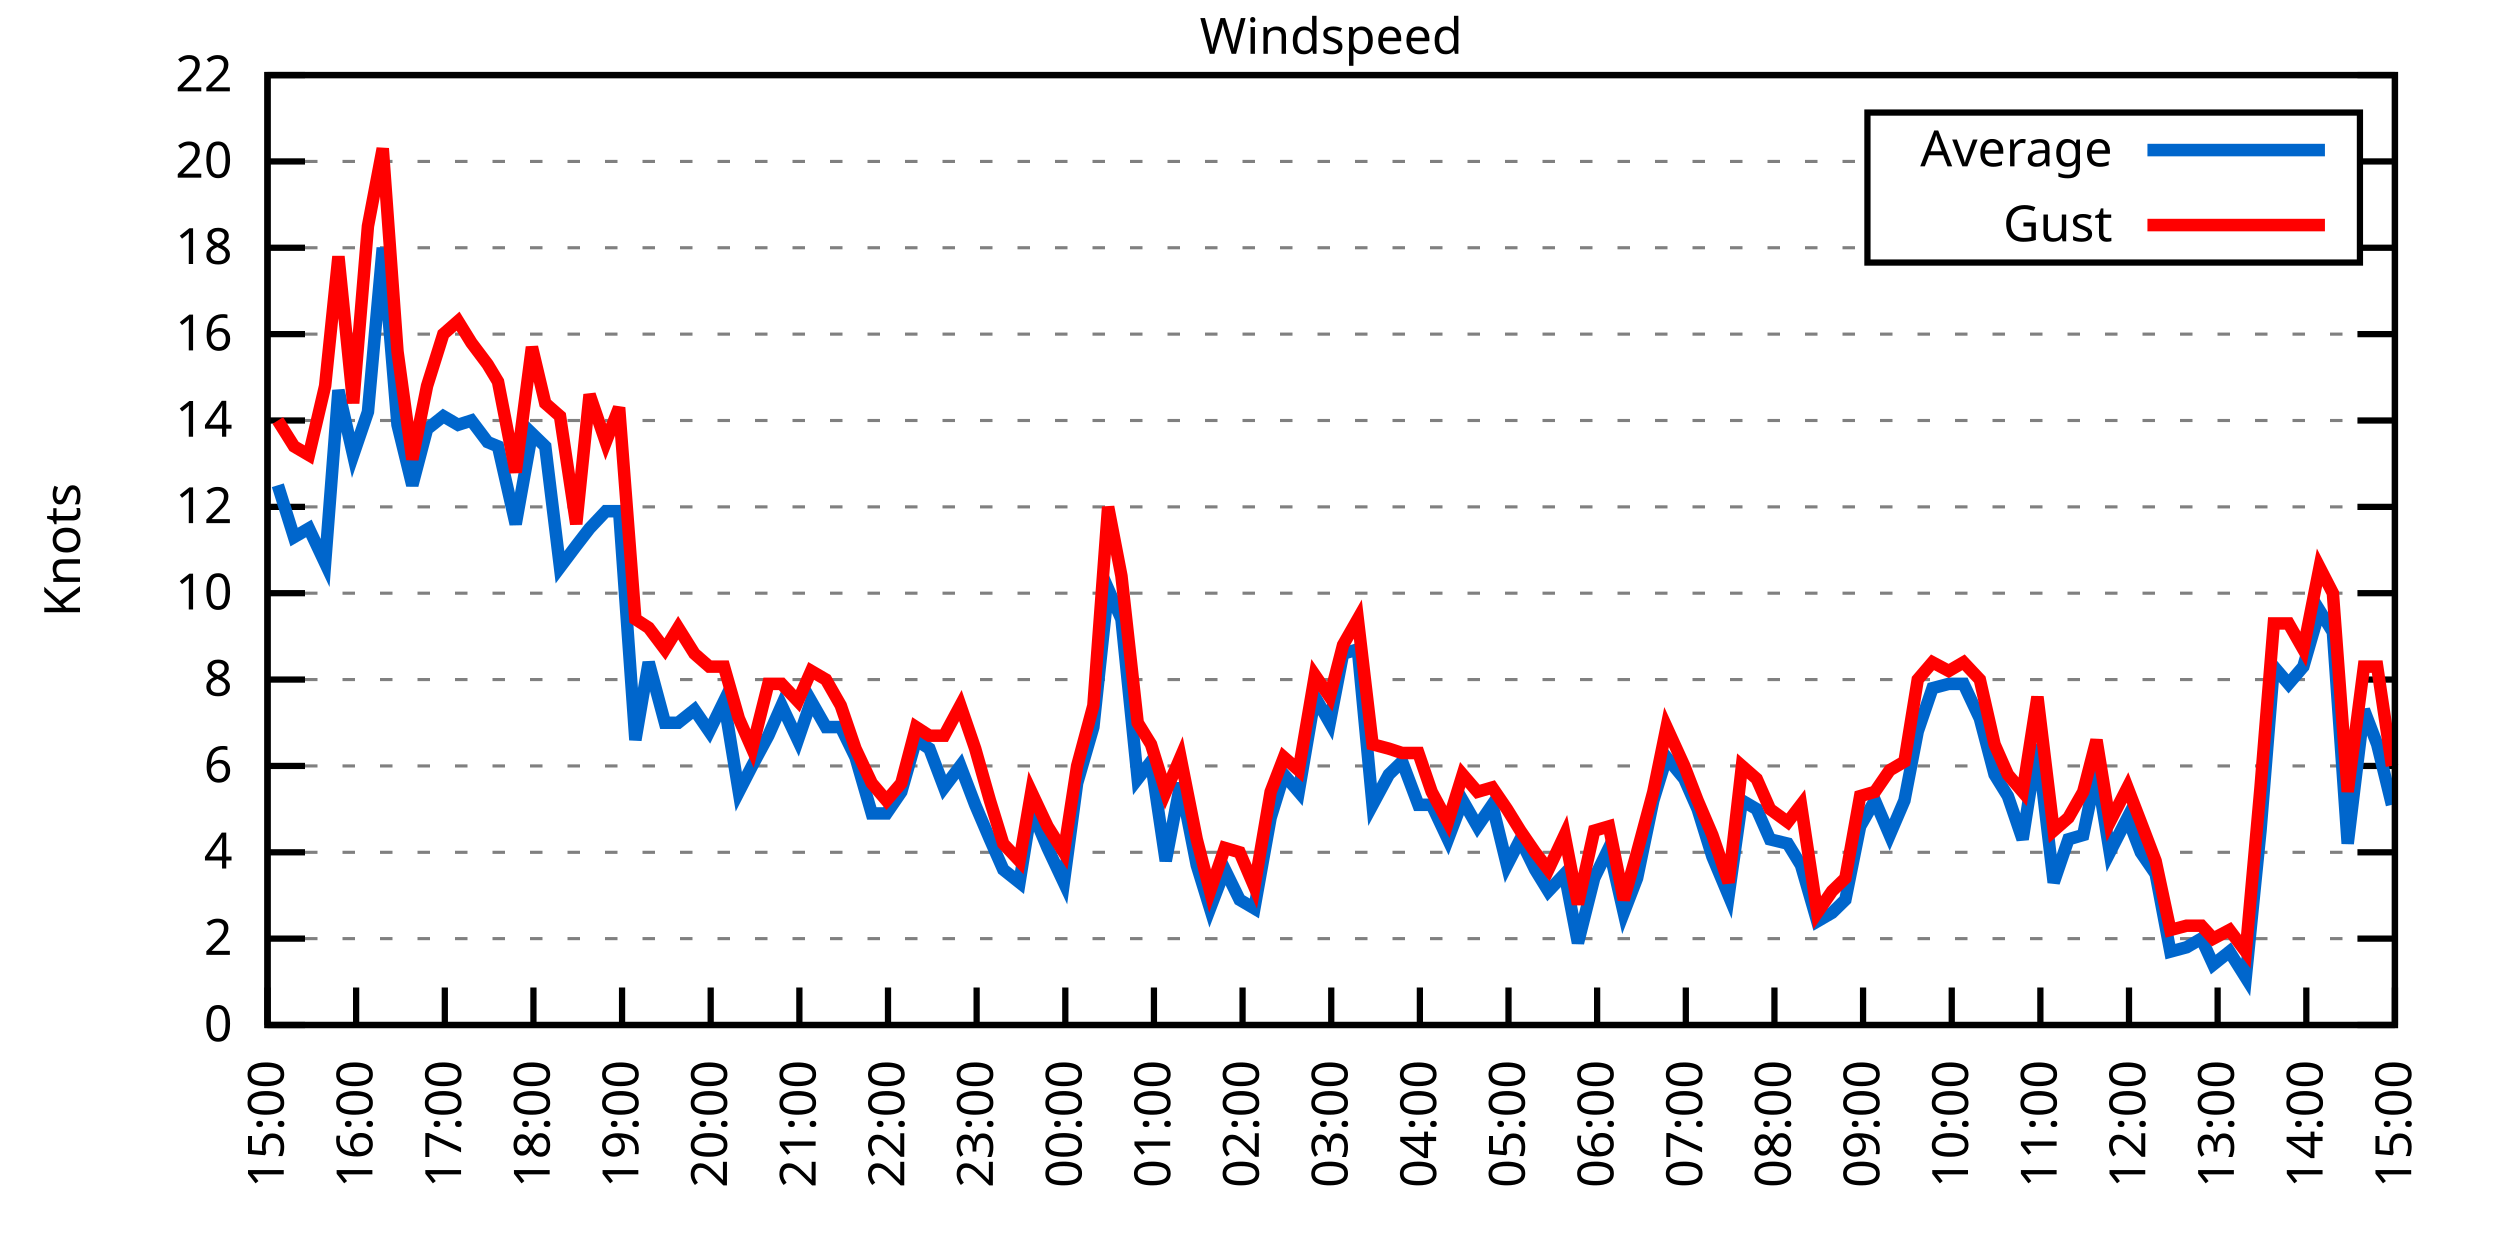
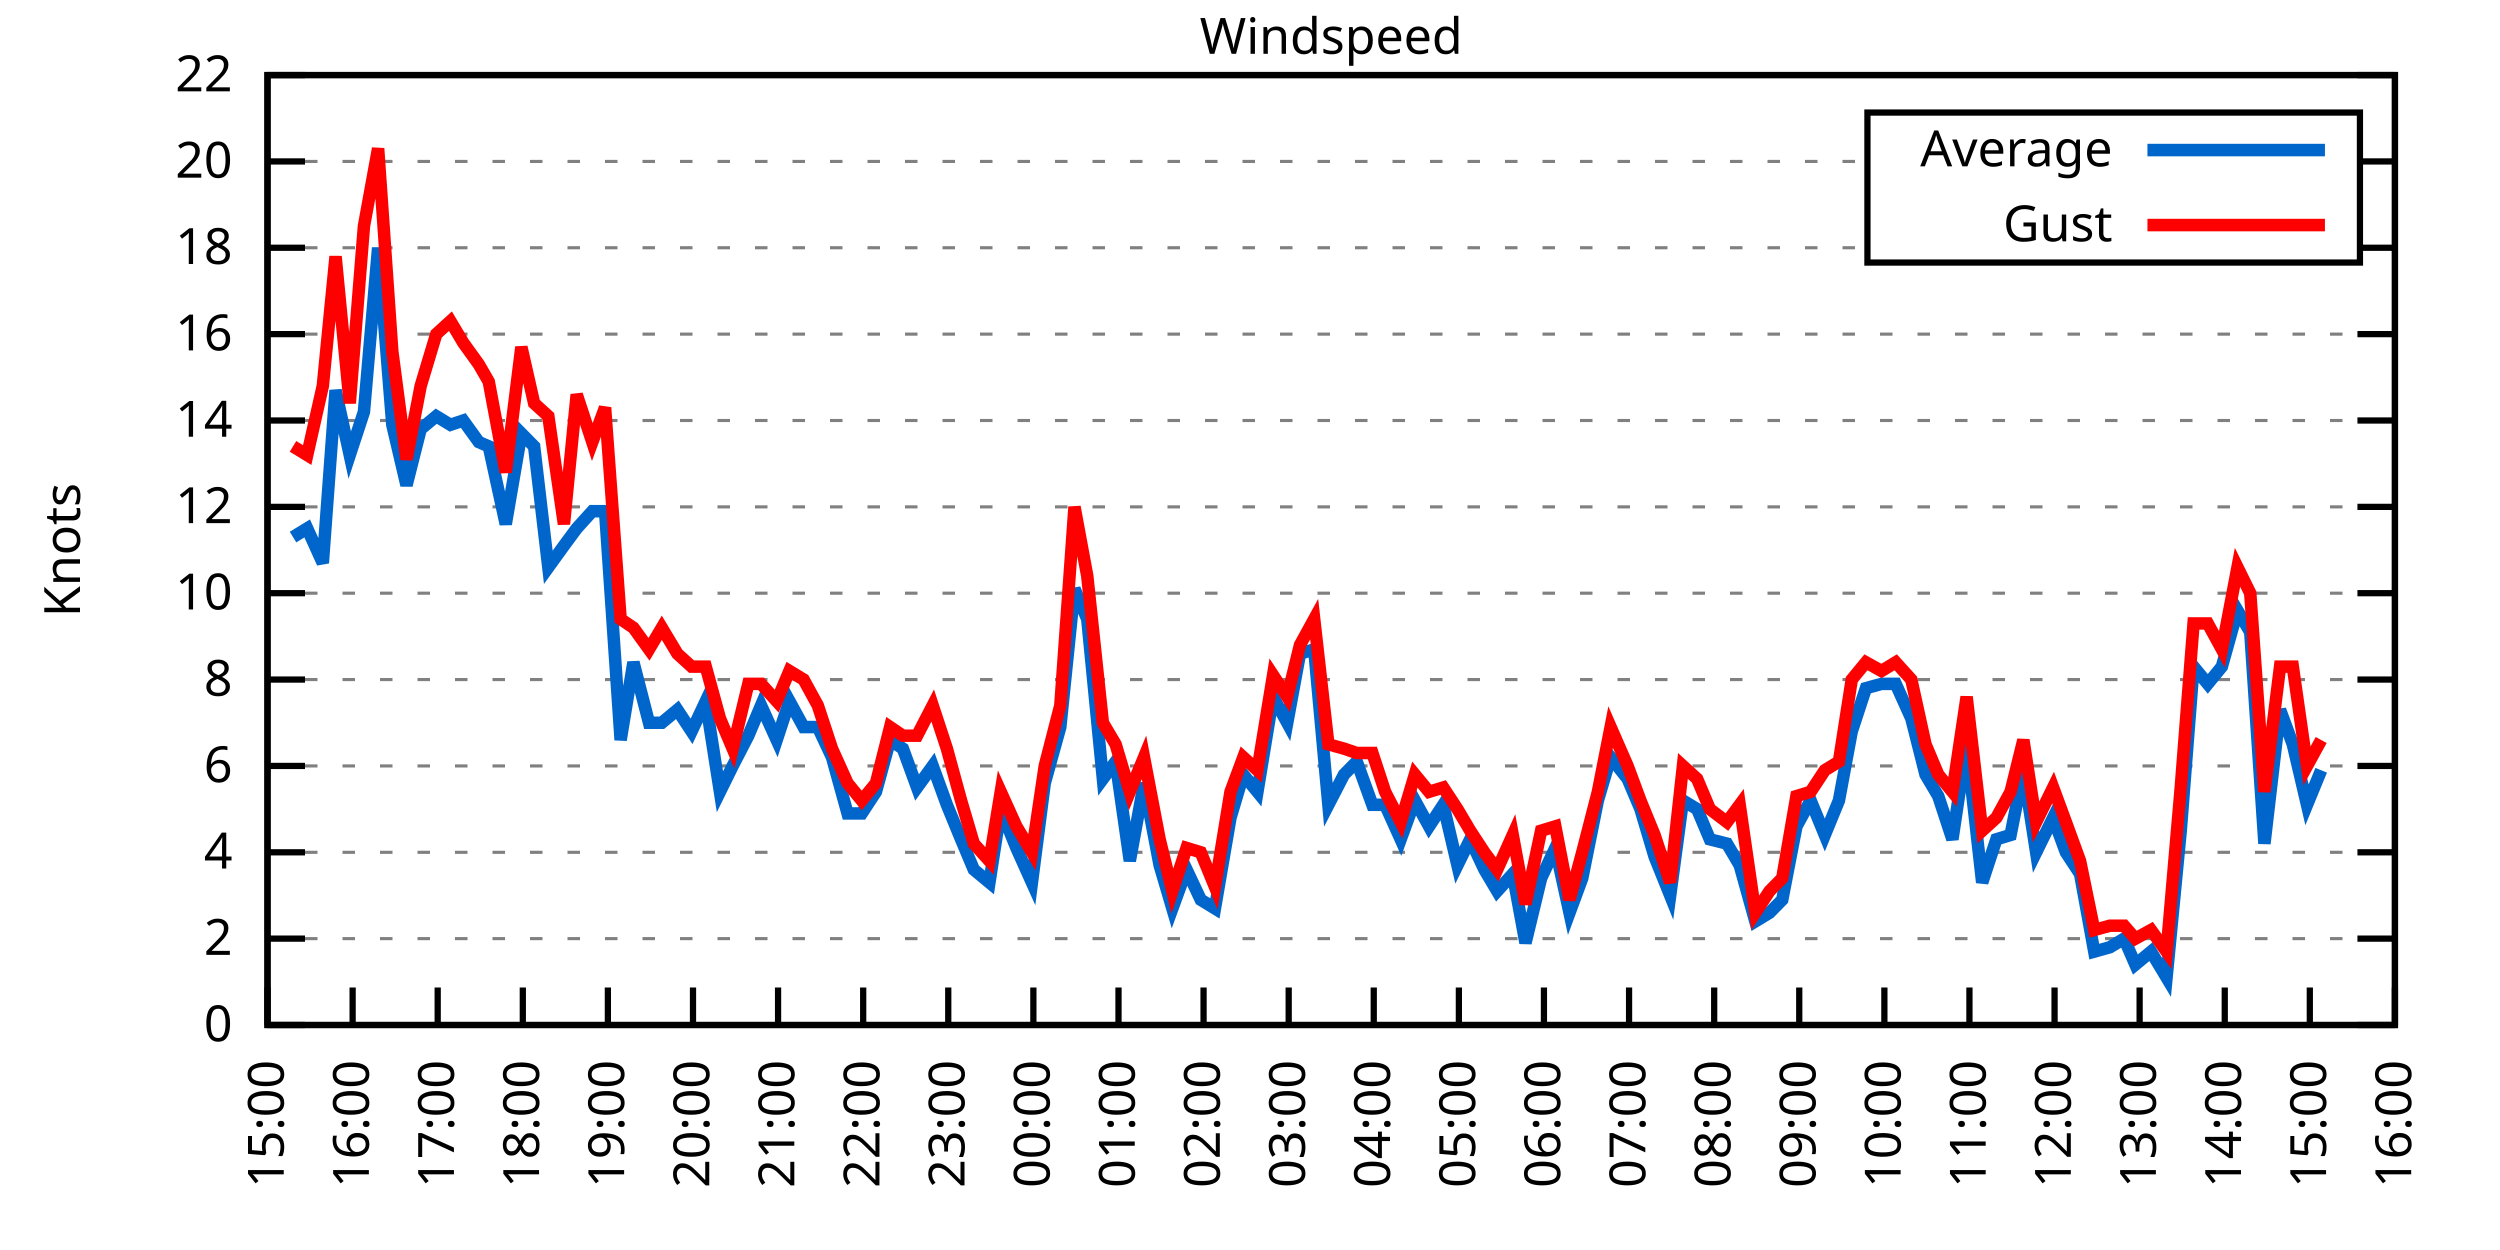
<svg xmlns="http://www.w3.org/2000/svg" xmlns:xlink="http://www.w3.org/1999/xlink" width="400" height="200" viewBox="0 0 400 200">
  <g id="gnuplot_canvas">
    <rect x="0" y="0" width="400" height="200" fill="none" />
    <defs>
      <circle id="gpDot" r="0.5" stroke-width="0.5" stroke="currentColor" />
      <path id="gpPt0" stroke-width="0.333" stroke="currentColor" d="M-1,0 h2 M0,-1 v2" />
      <path id="gpPt1" stroke-width="0.333" stroke="currentColor" d="M-1,-1 L1,1 M1,-1 L-1,1" />
      <path id="gpPt2" stroke-width="0.333" stroke="currentColor" d="M-1,0 L1,0 M0,-1 L0,1 M-1,-1 L1,1 M-1,1 L1,-1" />
      <rect id="gpPt3" stroke-width="0.333" stroke="currentColor" x="-1" y="-1" width="2" height="2" />
      <rect id="gpPt4" stroke-width="0.333" stroke="currentColor" fill="currentColor" x="-1" y="-1" width="2" height="2" />
      <circle id="gpPt5" stroke-width="0.333" stroke="currentColor" cx="0" cy="0" r="1" />
      <use xlink:href="#gpPt5" id="gpPt6" fill="currentColor" stroke="none" />
      <path id="gpPt7" stroke-width="0.333" stroke="currentColor" d="M0,-1.33 L-1.33,0.67 L1.33,0.67 z" />
      <use xlink:href="#gpPt7" id="gpPt8" fill="currentColor" stroke="none" />
      <use xlink:href="#gpPt7" id="gpPt9" stroke="currentColor" transform="rotate(180)" />
      <use xlink:href="#gpPt9" id="gpPt10" fill="currentColor" stroke="none" />
      <use xlink:href="#gpPt3" id="gpPt11" stroke="currentColor" transform="rotate(45)" />
      <use xlink:href="#gpPt11" id="gpPt12" fill="currentColor" stroke="none" />
      <path id="gpPt13" stroke-width="0.333" stroke="currentColor" d="M0,1.330 L1.265,0.411 L0.782,-1.067 L-0.782,-1.076 L-1.265,0.411 z" />
      <use xlink:href="#gpPt13" id="gpPt14" fill="currentColor" stroke="none" />
      <filter id="textbox" filterUnits="objectBoundingBox" x="0" y="0" height="1" width="1">
        <feFlood flood-color="white" flood-opacity="1" result="bgnd" />
        <feComposite in="SourceGraphic" in2="bgnd" operator="atop" />
      </filter>
      <filter id="greybox" filterUnits="objectBoundingBox" x="0" y="0" height="1" width="1">
        <feFlood flood-color="lightgrey" flood-opacity="1" result="grey" />
        <feComposite in="SourceGraphic" in2="grey" operator="atop" />
      </filter>
    </defs>
    <g fill="none" color="white" stroke="currentColor" stroke-width="1.00" stroke-linecap="butt" stroke-linejoin="miter">
</g>
    <g fill="none" color="black" stroke="currentColor" stroke-width="1.00" stroke-linecap="butt" stroke-linejoin="miter">
      <g stroke="none" shape-rendering="crispEdges">
        <polygon fill="rgb(255, 255, 255)" points="42.80,164.00 383.18,164.00 383.18,12.02 42.80,12.02 " />
      </g>
    </g>
    <g fill="none" color="black" stroke="currentColor" stroke-width="1.00" stroke-linecap="butt" stroke-linejoin="miter">
</g>
    <g fill="none" color="black" stroke="black" stroke-width="0.50" stroke-linecap="butt" stroke-linejoin="miter">
</g>
    <g fill="none" color="gray" stroke="currentColor" stroke-width="0.50" stroke-linecap="butt" stroke-linejoin="miter">
      <path stroke="gray" stroke-dasharray="2,4" class="gridline" d="M42.80,164.00 L383.19,164.00  " />
    </g>
    <g fill="none" color="gray" stroke="gray" stroke-width="1.00" stroke-linecap="butt" stroke-linejoin="miter">
</g>
    <g fill="none" color="black" stroke="currentColor" stroke-width="1.00" stroke-linecap="butt" stroke-linejoin="miter">
      <path stroke="black" d="M42.80,164.00 L48.80,164.00 M383.19,164.00 L377.19,164.00  " />
      <g transform="translate(37.20,166.60)" stroke="none" fill="black" font-family="Sans" font-size="8.00" text-anchor="end">
        <text>
          <tspan font-family="Sans"> 0</tspan>
        </text>
      </g>
    </g>
    <g fill="none" color="black" stroke="currentColor" stroke-width="1.00" stroke-linecap="butt" stroke-linejoin="miter">
</g>
    <g fill="none" color="black" stroke="black" stroke-width="0.50" stroke-linecap="butt" stroke-linejoin="miter">
</g>
    <g fill="none" color="gray" stroke="currentColor" stroke-width="0.50" stroke-linecap="butt" stroke-linejoin="miter">
      <path stroke="gray" stroke-dasharray="2,4" class="gridline" d="M42.80,150.18 L383.19,150.18  " />
    </g>
    <g fill="none" color="gray" stroke="gray" stroke-width="1.00" stroke-linecap="butt" stroke-linejoin="miter">
</g>
    <g fill="none" color="black" stroke="currentColor" stroke-width="1.00" stroke-linecap="butt" stroke-linejoin="miter">
      <path stroke="black" d="M42.80,150.18 L48.80,150.18 M383.19,150.18 L377.19,150.18  " />
      <g transform="translate(37.20,152.78)" stroke="none" fill="black" font-family="Sans" font-size="8.00" text-anchor="end">
        <text>
          <tspan font-family="Sans"> 2</tspan>
        </text>
      </g>
    </g>
    <g fill="none" color="black" stroke="currentColor" stroke-width="1.00" stroke-linecap="butt" stroke-linejoin="miter">
</g>
    <g fill="none" color="black" stroke="black" stroke-width="0.50" stroke-linecap="butt" stroke-linejoin="miter">
</g>
    <g fill="none" color="gray" stroke="currentColor" stroke-width="0.50" stroke-linecap="butt" stroke-linejoin="miter">
      <path stroke="gray" stroke-dasharray="2,4" class="gridline" d="M42.80,136.37 L383.19,136.37  " />
    </g>
    <g fill="none" color="gray" stroke="gray" stroke-width="1.00" stroke-linecap="butt" stroke-linejoin="miter">
</g>
    <g fill="none" color="black" stroke="currentColor" stroke-width="1.00" stroke-linecap="butt" stroke-linejoin="miter">
      <path stroke="black" d="M42.80,136.37 L48.80,136.37 M383.19,136.37 L377.19,136.37  " />
      <g transform="translate(37.20,138.97)" stroke="none" fill="black" font-family="Sans" font-size="8.00" text-anchor="end">
        <text>
          <tspan font-family="Sans"> 4</tspan>
        </text>
      </g>
    </g>
    <g fill="none" color="black" stroke="currentColor" stroke-width="1.00" stroke-linecap="butt" stroke-linejoin="miter">
</g>
    <g fill="none" color="black" stroke="black" stroke-width="0.50" stroke-linecap="butt" stroke-linejoin="miter">
</g>
    <g fill="none" color="gray" stroke="currentColor" stroke-width="0.50" stroke-linecap="butt" stroke-linejoin="miter">
      <path stroke="gray" stroke-dasharray="2,4" class="gridline" d="M42.80,122.55 L383.19,122.55  " />
    </g>
    <g fill="none" color="gray" stroke="gray" stroke-width="1.00" stroke-linecap="butt" stroke-linejoin="miter">
</g>
    <g fill="none" color="black" stroke="currentColor" stroke-width="1.00" stroke-linecap="butt" stroke-linejoin="miter">
      <path stroke="black" d="M42.80,122.55 L48.80,122.55 M383.19,122.55 L377.19,122.55  " />
      <g transform="translate(37.20,125.15)" stroke="none" fill="black" font-family="Sans" font-size="8.00" text-anchor="end">
        <text>
          <tspan font-family="Sans"> 6</tspan>
        </text>
      </g>
    </g>
    <g fill="none" color="black" stroke="currentColor" stroke-width="1.00" stroke-linecap="butt" stroke-linejoin="miter">
</g>
    <g fill="none" color="black" stroke="black" stroke-width="0.50" stroke-linecap="butt" stroke-linejoin="miter">
</g>
    <g fill="none" color="gray" stroke="currentColor" stroke-width="0.50" stroke-linecap="butt" stroke-linejoin="miter">
      <path stroke="gray" stroke-dasharray="2,4" class="gridline" d="M42.80,108.73 L383.19,108.73  " />
    </g>
    <g fill="none" color="gray" stroke="gray" stroke-width="1.00" stroke-linecap="butt" stroke-linejoin="miter">
</g>
    <g fill="none" color="black" stroke="currentColor" stroke-width="1.00" stroke-linecap="butt" stroke-linejoin="miter">
      <path stroke="black" d="M42.80,108.73 L48.80,108.73 M383.19,108.73 L377.19,108.73  " />
      <g transform="translate(37.20,111.33)" stroke="none" fill="black" font-family="Sans" font-size="8.00" text-anchor="end">
        <text>
          <tspan font-family="Sans"> 8</tspan>
        </text>
      </g>
    </g>
    <g fill="none" color="black" stroke="currentColor" stroke-width="1.00" stroke-linecap="butt" stroke-linejoin="miter">
</g>
    <g fill="none" color="black" stroke="black" stroke-width="0.50" stroke-linecap="butt" stroke-linejoin="miter">
</g>
    <g fill="none" color="gray" stroke="currentColor" stroke-width="0.50" stroke-linecap="butt" stroke-linejoin="miter">
      <path stroke="gray" stroke-dasharray="2,4" class="gridline" d="M42.80,94.91 L383.19,94.91  " />
    </g>
    <g fill="none" color="gray" stroke="gray" stroke-width="1.00" stroke-linecap="butt" stroke-linejoin="miter">
</g>
    <g fill="none" color="black" stroke="currentColor" stroke-width="1.00" stroke-linecap="butt" stroke-linejoin="miter">
      <path stroke="black" d="M42.80,94.91 L48.80,94.91 M383.19,94.91 L377.19,94.91  " />
      <g transform="translate(37.20,97.51)" stroke="none" fill="black" font-family="Sans" font-size="8.00" text-anchor="end">
        <text>
          <tspan font-family="Sans"> 10</tspan>
        </text>
      </g>
    </g>
    <g fill="none" color="black" stroke="currentColor" stroke-width="1.00" stroke-linecap="butt" stroke-linejoin="miter">
</g>
    <g fill="none" color="black" stroke="black" stroke-width="0.50" stroke-linecap="butt" stroke-linejoin="miter">
</g>
    <g fill="none" color="gray" stroke="currentColor" stroke-width="0.50" stroke-linecap="butt" stroke-linejoin="miter">
      <path stroke="gray" stroke-dasharray="2,4" class="gridline" d="M42.80,81.10 L383.19,81.10  " />
    </g>
    <g fill="none" color="gray" stroke="gray" stroke-width="1.00" stroke-linecap="butt" stroke-linejoin="miter">
</g>
    <g fill="none" color="black" stroke="currentColor" stroke-width="1.00" stroke-linecap="butt" stroke-linejoin="miter">
      <path stroke="black" d="M42.80,81.10 L48.80,81.10 M383.19,81.10 L377.19,81.10  " />
      <g transform="translate(37.20,83.70)" stroke="none" fill="black" font-family="Sans" font-size="8.00" text-anchor="end">
        <text>
          <tspan font-family="Sans"> 12</tspan>
        </text>
      </g>
    </g>
    <g fill="none" color="black" stroke="currentColor" stroke-width="1.00" stroke-linecap="butt" stroke-linejoin="miter">
</g>
    <g fill="none" color="black" stroke="black" stroke-width="0.50" stroke-linecap="butt" stroke-linejoin="miter">
</g>
    <g fill="none" color="gray" stroke="currentColor" stroke-width="0.50" stroke-linecap="butt" stroke-linejoin="miter">
      <path stroke="gray" stroke-dasharray="2,4" class="gridline" d="M42.80,67.28 L383.19,67.28  " />
    </g>
    <g fill="none" color="gray" stroke="gray" stroke-width="1.00" stroke-linecap="butt" stroke-linejoin="miter">
</g>
    <g fill="none" color="black" stroke="currentColor" stroke-width="1.00" stroke-linecap="butt" stroke-linejoin="miter">
      <path stroke="black" d="M42.80,67.28 L48.80,67.28 M383.19,67.28 L377.19,67.28  " />
      <g transform="translate(37.20,69.88)" stroke="none" fill="black" font-family="Sans" font-size="8.00" text-anchor="end">
        <text>
          <tspan font-family="Sans"> 14</tspan>
        </text>
      </g>
    </g>
    <g fill="none" color="black" stroke="currentColor" stroke-width="1.00" stroke-linecap="butt" stroke-linejoin="miter">
</g>
    <g fill="none" color="black" stroke="black" stroke-width="0.50" stroke-linecap="butt" stroke-linejoin="miter">
</g>
    <g fill="none" color="gray" stroke="currentColor" stroke-width="0.50" stroke-linecap="butt" stroke-linejoin="miter">
      <path stroke="gray" stroke-dasharray="2,4" class="gridline" d="M42.80,53.46 L383.19,53.46  " />
    </g>
    <g fill="none" color="gray" stroke="gray" stroke-width="1.00" stroke-linecap="butt" stroke-linejoin="miter">
</g>
    <g fill="none" color="black" stroke="currentColor" stroke-width="1.00" stroke-linecap="butt" stroke-linejoin="miter">
      <path stroke="black" d="M42.80,53.46 L48.80,53.46 M383.19,53.46 L377.19,53.46  " />
      <g transform="translate(37.20,56.06)" stroke="none" fill="black" font-family="Sans" font-size="8.00" text-anchor="end">
        <text>
          <tspan font-family="Sans"> 16</tspan>
        </text>
      </g>
    </g>
    <g fill="none" color="black" stroke="currentColor" stroke-width="1.00" stroke-linecap="butt" stroke-linejoin="miter">
</g>
    <g fill="none" color="black" stroke="black" stroke-width="0.50" stroke-linecap="butt" stroke-linejoin="miter">
</g>
    <g fill="none" color="gray" stroke="currentColor" stroke-width="0.50" stroke-linecap="butt" stroke-linejoin="miter">
      <path stroke="gray" stroke-dasharray="2,4" class="gridline" d="M42.80,39.64 L298.79,39.64 M377.59,39.64 L383.19,39.64  " />
    </g>
    <g fill="none" color="gray" stroke="gray" stroke-width="1.00" stroke-linecap="butt" stroke-linejoin="miter">
</g>
    <g fill="none" color="black" stroke="currentColor" stroke-width="1.00" stroke-linecap="butt" stroke-linejoin="miter">
      <path stroke="black" d="M42.80,39.64 L48.80,39.64 M383.19,39.64 L377.19,39.64  " />
      <g transform="translate(37.20,42.24)" stroke="none" fill="black" font-family="Sans" font-size="8.00" text-anchor="end">
        <text>
          <tspan font-family="Sans"> 18</tspan>
        </text>
      </g>
    </g>
    <g fill="none" color="black" stroke="currentColor" stroke-width="1.00" stroke-linecap="butt" stroke-linejoin="miter">
</g>
    <g fill="none" color="black" stroke="black" stroke-width="0.50" stroke-linecap="butt" stroke-linejoin="miter">
</g>
    <g fill="none" color="gray" stroke="currentColor" stroke-width="0.50" stroke-linecap="butt" stroke-linejoin="miter">
      <path stroke="gray" stroke-dasharray="2,4" class="gridline" d="M42.80,25.83 L298.79,25.83 M377.59,25.83 L383.19,25.83  " />
    </g>
    <g fill="none" color="gray" stroke="gray" stroke-width="1.00" stroke-linecap="butt" stroke-linejoin="miter">
</g>
    <g fill="none" color="black" stroke="currentColor" stroke-width="1.00" stroke-linecap="butt" stroke-linejoin="miter">
      <path stroke="black" d="M42.80,25.83 L48.80,25.83 M383.19,25.83 L377.19,25.83  " />
      <g transform="translate(37.20,28.43)" stroke="none" fill="black" font-family="Sans" font-size="8.00" text-anchor="end">
        <text>
          <tspan font-family="Sans"> 20</tspan>
        </text>
      </g>
    </g>
    <g fill="none" color="black" stroke="currentColor" stroke-width="1.00" stroke-linecap="butt" stroke-linejoin="miter">
</g>
    <g fill="none" color="black" stroke="black" stroke-width="0.50" stroke-linecap="butt" stroke-linejoin="miter">
</g>
    <g fill="none" color="gray" stroke="currentColor" stroke-width="0.50" stroke-linecap="butt" stroke-linejoin="miter">
      <path stroke="gray" stroke-dasharray="2,4" class="gridline" d="M42.80,12.01 L383.19,12.01  " />
    </g>
    <g fill="none" color="gray" stroke="gray" stroke-width="1.00" stroke-linecap="butt" stroke-linejoin="miter">
</g>
    <g fill="none" color="black" stroke="currentColor" stroke-width="1.00" stroke-linecap="butt" stroke-linejoin="miter">
      <path stroke="black" d="M42.80,12.01 L48.80,12.01 M383.19,12.01 L377.19,12.01  " />
      <g transform="translate(37.20,14.61)" stroke="none" fill="black" font-family="Sans" font-size="8.00" text-anchor="end">
        <text>
          <tspan font-family="Sans"> 22</tspan>
        </text>
      </g>
    </g>
    <g fill="none" color="black" stroke="currentColor" stroke-width="1.00" stroke-linecap="butt" stroke-linejoin="miter">
      <path stroke="black" d="M42.80,164.00 L42.80,158.00  " />
      <g transform="translate(45.40,169.60) rotate(270.00)" stroke="none" fill="black" font-family="Sans" font-size="8.00" text-anchor="end">
        <text>
          <tspan font-family="Sans">15:00</tspan>
        </text>
      </g>
    </g>
    <g fill="none" color="black" stroke="currentColor" stroke-width="1.00" stroke-linecap="butt" stroke-linejoin="miter">
-       <path stroke="black" d="M56.98,164.00 L56.98,158.00  " />
-       <g transform="translate(59.58,169.60) rotate(270.00)" stroke="none" fill="black" font-family="Sans" font-size="8.00" text-anchor="end">
+       <path stroke="black" d="M56.42,164.00 L56.42,158.00  " />
+       <g transform="translate(59.02,169.60) rotate(270.00)" stroke="none" fill="black" font-family="Sans" font-size="8.00" text-anchor="end">
        <text>
          <tspan font-family="Sans">16:00</tspan>
        </text>
      </g>
    </g>
    <g fill="none" color="black" stroke="currentColor" stroke-width="1.00" stroke-linecap="butt" stroke-linejoin="miter">
-       <path stroke="black" d="M71.17,164.00 L71.17,158.00  " />
-       <g transform="translate(73.77,169.60) rotate(270.00)" stroke="none" fill="black" font-family="Sans" font-size="8.00" text-anchor="end">
+       <path stroke="black" d="M70.03,164.00 L70.03,158.00  " />
+       <g transform="translate(72.63,169.60) rotate(270.00)" stroke="none" fill="black" font-family="Sans" font-size="8.00" text-anchor="end">
        <text>
          <tspan font-family="Sans">17:00</tspan>
        </text>
      </g>
    </g>
    <g fill="none" color="black" stroke="currentColor" stroke-width="1.00" stroke-linecap="butt" stroke-linejoin="miter">
-       <path stroke="black" d="M85.35,164.00 L85.35,158.00  " />
-       <g transform="translate(87.95,169.60) rotate(270.00)" stroke="none" fill="black" font-family="Sans" font-size="8.00" text-anchor="end">
+       <path stroke="black" d="M83.65,164.00 L83.65,158.00  " />
+       <g transform="translate(86.25,169.60) rotate(270.00)" stroke="none" fill="black" font-family="Sans" font-size="8.00" text-anchor="end">
        <text>
          <tspan font-family="Sans">18:00</tspan>
        </text>
      </g>
    </g>
    <g fill="none" color="black" stroke="currentColor" stroke-width="1.00" stroke-linecap="butt" stroke-linejoin="miter">
-       <path stroke="black" d="M99.53,164.00 L99.53,158.00  " />
-       <g transform="translate(102.13,169.60) rotate(270.00)" stroke="none" fill="black" font-family="Sans" font-size="8.00" text-anchor="end">
+       <path stroke="black" d="M97.26,164.00 L97.26,158.00  " />
+       <g transform="translate(99.86,169.60) rotate(270.00)" stroke="none" fill="black" font-family="Sans" font-size="8.00" text-anchor="end">
        <text>
          <tspan font-family="Sans">19:00</tspan>
        </text>
      </g>
    </g>
    <g fill="none" color="black" stroke="currentColor" stroke-width="1.00" stroke-linecap="butt" stroke-linejoin="miter">
-       <path stroke="black" d="M113.71,164.00 L113.71,158.00  " />
-       <g transform="translate(116.31,169.60) rotate(270.00)" stroke="none" fill="black" font-family="Sans" font-size="8.00" text-anchor="end">
+       <path stroke="black" d="M110.88,164.00 L110.88,158.00  " />
+       <g transform="translate(113.48,169.60) rotate(270.00)" stroke="none" fill="black" font-family="Sans" font-size="8.00" text-anchor="end">
        <text>
          <tspan font-family="Sans">20:00</tspan>
        </text>
      </g>
    </g>
    <g fill="none" color="black" stroke="currentColor" stroke-width="1.00" stroke-linecap="butt" stroke-linejoin="miter">
-       <path stroke="black" d="M127.90,164.00 L127.90,158.00  " />
-       <g transform="translate(130.50,169.60) rotate(270.00)" stroke="none" fill="black" font-family="Sans" font-size="8.00" text-anchor="end">
+       <path stroke="black" d="M124.49,164.00 L124.49,158.00  " />
+       <g transform="translate(127.09,169.60) rotate(270.00)" stroke="none" fill="black" font-family="Sans" font-size="8.00" text-anchor="end">
        <text>
          <tspan font-family="Sans">21:00</tspan>
        </text>
      </g>
    </g>
    <g fill="none" color="black" stroke="currentColor" stroke-width="1.00" stroke-linecap="butt" stroke-linejoin="miter">
-       <path stroke="black" d="M142.08,164.00 L142.08,158.00  " />
-       <g transform="translate(144.68,169.60) rotate(270.00)" stroke="none" fill="black" font-family="Sans" font-size="8.00" text-anchor="end">
+       <path stroke="black" d="M138.11,164.00 L138.11,158.00  " />
+       <g transform="translate(140.71,169.60) rotate(270.00)" stroke="none" fill="black" font-family="Sans" font-size="8.00" text-anchor="end">
        <text>
          <tspan font-family="Sans">22:00</tspan>
        </text>
      </g>
    </g>
    <g fill="none" color="black" stroke="currentColor" stroke-width="1.00" stroke-linecap="butt" stroke-linejoin="miter">
-       <path stroke="black" d="M156.26,164.00 L156.26,158.00  " />
-       <g transform="translate(158.86,169.60) rotate(270.00)" stroke="none" fill="black" font-family="Sans" font-size="8.00" text-anchor="end">
+       <path stroke="black" d="M151.72,164.00 L151.72,158.00  " />
+       <g transform="translate(154.32,169.60) rotate(270.00)" stroke="none" fill="black" font-family="Sans" font-size="8.00" text-anchor="end">
        <text>
          <tspan font-family="Sans">23:00</tspan>
        </text>
      </g>
    </g>
    <g fill="none" color="black" stroke="currentColor" stroke-width="1.00" stroke-linecap="butt" stroke-linejoin="miter">
-       <path stroke="black" d="M170.45,164.00 L170.45,158.00  " />
-       <g transform="translate(173.05,169.60) rotate(270.00)" stroke="none" fill="black" font-family="Sans" font-size="8.00" text-anchor="end">
+       <path stroke="black" d="M165.34,164.00 L165.34,158.00  " />
+       <g transform="translate(167.94,169.60) rotate(270.00)" stroke="none" fill="black" font-family="Sans" font-size="8.00" text-anchor="end">
        <text>
          <tspan font-family="Sans">00:00</tspan>
        </text>
      </g>
    </g>
    <g fill="none" color="black" stroke="currentColor" stroke-width="1.00" stroke-linecap="butt" stroke-linejoin="miter">
-       <path stroke="black" d="M184.63,164.00 L184.63,158.00  " />
-       <g transform="translate(187.23,169.60) rotate(270.00)" stroke="none" fill="black" font-family="Sans" font-size="8.00" text-anchor="end">
+       <path stroke="black" d="M178.96,164.00 L178.96,158.00  " />
+       <g transform="translate(181.56,169.60) rotate(270.00)" stroke="none" fill="black" font-family="Sans" font-size="8.00" text-anchor="end">
        <text>
          <tspan font-family="Sans">01:00</tspan>
        </text>
      </g>
    </g>
    <g fill="none" color="black" stroke="currentColor" stroke-width="1.00" stroke-linecap="butt" stroke-linejoin="miter">
-       <path stroke="black" d="M198.81,164.00 L198.81,158.00  " />
-       <g transform="translate(201.41,169.60) rotate(270.00)" stroke="none" fill="black" font-family="Sans" font-size="8.00" text-anchor="end">
+       <path stroke="black" d="M192.57,164.00 L192.57,158.00  " />
+       <g transform="translate(195.17,169.60) rotate(270.00)" stroke="none" fill="black" font-family="Sans" font-size="8.00" text-anchor="end">
        <text>
          <tspan font-family="Sans">02:00</tspan>
        </text>
      </g>
    </g>
    <g fill="none" color="black" stroke="currentColor" stroke-width="1.00" stroke-linecap="butt" stroke-linejoin="miter">
-       <path stroke="black" d="M213.00,164.00 L213.00,158.00  " />
-       <g transform="translate(215.60,169.60) rotate(270.00)" stroke="none" fill="black" font-family="Sans" font-size="8.00" text-anchor="end">
+       <path stroke="black" d="M206.19,164.00 L206.19,158.00  " />
+       <g transform="translate(208.79,169.60) rotate(270.00)" stroke="none" fill="black" font-family="Sans" font-size="8.00" text-anchor="end">
        <text>
          <tspan font-family="Sans">03:00</tspan>
        </text>
      </g>
    </g>
    <g fill="none" color="black" stroke="currentColor" stroke-width="1.00" stroke-linecap="butt" stroke-linejoin="miter">
-       <path stroke="black" d="M227.18,164.00 L227.18,158.00  " />
-       <g transform="translate(229.78,169.60) rotate(270.00)" stroke="none" fill="black" font-family="Sans" font-size="8.00" text-anchor="end">
+       <path stroke="black" d="M219.80,164.00 L219.80,158.00  " />
+       <g transform="translate(222.40,169.60) rotate(270.00)" stroke="none" fill="black" font-family="Sans" font-size="8.00" text-anchor="end">
        <text>
          <tspan font-family="Sans">04:00</tspan>
        </text>
      </g>
    </g>
    <g fill="none" color="black" stroke="currentColor" stroke-width="1.00" stroke-linecap="butt" stroke-linejoin="miter">
-       <path stroke="black" d="M241.36,164.00 L241.36,158.00  " />
-       <g transform="translate(243.96,169.60) rotate(270.00)" stroke="none" fill="black" font-family="Sans" font-size="8.00" text-anchor="end">
+       <path stroke="black" d="M233.42,164.00 L233.42,158.00  " />
+       <g transform="translate(236.02,169.60) rotate(270.00)" stroke="none" fill="black" font-family="Sans" font-size="8.00" text-anchor="end">
        <text>
          <tspan font-family="Sans">05:00</tspan>
        </text>
      </g>
    </g>
    <g fill="none" color="black" stroke="currentColor" stroke-width="1.00" stroke-linecap="butt" stroke-linejoin="miter">
-       <path stroke="black" d="M255.54,164.00 L255.54,158.00  " />
-       <g transform="translate(258.14,169.60) rotate(270.00)" stroke="none" fill="black" font-family="Sans" font-size="8.00" text-anchor="end">
+       <path stroke="black" d="M247.03,164.00 L247.03,158.00  " />
+       <g transform="translate(249.63,169.60) rotate(270.00)" stroke="none" fill="black" font-family="Sans" font-size="8.00" text-anchor="end">
        <text>
          <tspan font-family="Sans">06:00</tspan>
        </text>
      </g>
    </g>
    <g fill="none" color="black" stroke="currentColor" stroke-width="1.00" stroke-linecap="butt" stroke-linejoin="miter">
-       <path stroke="black" d="M269.73,164.00 L269.73,158.00  " />
-       <g transform="translate(272.33,169.60) rotate(270.00)" stroke="none" fill="black" font-family="Sans" font-size="8.00" text-anchor="end">
+       <path stroke="black" d="M260.65,164.00 L260.65,158.00  " />
+       <g transform="translate(263.25,169.60) rotate(270.00)" stroke="none" fill="black" font-family="Sans" font-size="8.00" text-anchor="end">
        <text>
          <tspan font-family="Sans">07:00</tspan>
        </text>
      </g>
    </g>
    <g fill="none" color="black" stroke="currentColor" stroke-width="1.00" stroke-linecap="butt" stroke-linejoin="miter">
-       <path stroke="black" d="M283.91,164.00 L283.91,158.00  " />
-       <g transform="translate(286.51,169.60) rotate(270.00)" stroke="none" fill="black" font-family="Sans" font-size="8.00" text-anchor="end">
+       <path stroke="black" d="M274.27,164.00 L274.27,158.00  " />
+       <g transform="translate(276.87,169.60) rotate(270.00)" stroke="none" fill="black" font-family="Sans" font-size="8.00" text-anchor="end">
        <text>
          <tspan font-family="Sans">08:00</tspan>
        </text>
      </g>
    </g>
    <g fill="none" color="black" stroke="currentColor" stroke-width="1.00" stroke-linecap="butt" stroke-linejoin="miter">
-       <path stroke="black" d="M298.09,164.00 L298.09,158.00  " />
-       <g transform="translate(300.69,169.60) rotate(270.00)" stroke="none" fill="black" font-family="Sans" font-size="8.00" text-anchor="end">
+       <path stroke="black" d="M287.88,164.00 L287.88,158.00  " />
+       <g transform="translate(290.48,169.60) rotate(270.00)" stroke="none" fill="black" font-family="Sans" font-size="8.00" text-anchor="end">
        <text>
          <tspan font-family="Sans">09:00</tspan>
        </text>
      </g>
    </g>
    <g fill="none" color="black" stroke="currentColor" stroke-width="1.00" stroke-linecap="butt" stroke-linejoin="miter">
-       <path stroke="black" d="M312.28,164.00 L312.28,158.00  " />
-       <g transform="translate(314.88,169.60) rotate(270.00)" stroke="none" fill="black" font-family="Sans" font-size="8.00" text-anchor="end">
+       <path stroke="black" d="M301.50,164.00 L301.50,158.00  " />
+       <g transform="translate(304.10,169.60) rotate(270.00)" stroke="none" fill="black" font-family="Sans" font-size="8.00" text-anchor="end">
        <text>
          <tspan font-family="Sans">10:00</tspan>
        </text>
      </g>
    </g>
    <g fill="none" color="black" stroke="currentColor" stroke-width="1.00" stroke-linecap="butt" stroke-linejoin="miter">
-       <path stroke="black" d="M326.46,164.00 L326.46,158.00  " />
-       <g transform="translate(329.06,169.60) rotate(270.00)" stroke="none" fill="black" font-family="Sans" font-size="8.00" text-anchor="end">
+       <path stroke="black" d="M315.11,164.00 L315.11,158.00  " />
+       <g transform="translate(317.71,169.60) rotate(270.00)" stroke="none" fill="black" font-family="Sans" font-size="8.00" text-anchor="end">
        <text>
          <tspan font-family="Sans">11:00</tspan>
        </text>
      </g>
    </g>
    <g fill="none" color="black" stroke="currentColor" stroke-width="1.00" stroke-linecap="butt" stroke-linejoin="miter">
-       <path stroke="black" d="M340.64,164.00 L340.64,158.00  " />
-       <g transform="translate(343.24,169.60) rotate(270.00)" stroke="none" fill="black" font-family="Sans" font-size="8.00" text-anchor="end">
+       <path stroke="black" d="M328.73,164.00 L328.73,158.00  " />
+       <g transform="translate(331.33,169.60) rotate(270.00)" stroke="none" fill="black" font-family="Sans" font-size="8.00" text-anchor="end">
        <text>
          <tspan font-family="Sans">12:00</tspan>
        </text>
      </g>
    </g>
    <g fill="none" color="black" stroke="currentColor" stroke-width="1.00" stroke-linecap="butt" stroke-linejoin="miter">
-       <path stroke="black" d="M354.82,164.00 L354.82,158.00  " />
-       <g transform="translate(357.42,169.60) rotate(270.00)" stroke="none" fill="black" font-family="Sans" font-size="8.00" text-anchor="end">
+       <path stroke="black" d="M342.34,164.00 L342.34,158.00  " />
+       <g transform="translate(344.94,169.60) rotate(270.00)" stroke="none" fill="black" font-family="Sans" font-size="8.00" text-anchor="end">
        <text>
          <tspan font-family="Sans">13:00</tspan>
        </text>
      </g>
    </g>
    <g fill="none" color="black" stroke="currentColor" stroke-width="1.00" stroke-linecap="butt" stroke-linejoin="miter">
-       <path stroke="black" d="M369.01,164.00 L369.01,158.00  " />
-       <g transform="translate(371.61,169.60) rotate(270.00)" stroke="none" fill="black" font-family="Sans" font-size="8.00" text-anchor="end">
+       <path stroke="black" d="M355.96,164.00 L355.96,158.00  " />
+       <g transform="translate(358.56,169.60) rotate(270.00)" stroke="none" fill="black" font-family="Sans" font-size="8.00" text-anchor="end">
        <text>
          <tspan font-family="Sans">14:00</tspan>
+         </text>
+       </g>
+     </g>
+     <g fill="none" color="black" stroke="currentColor" stroke-width="1.00" stroke-linecap="butt" stroke-linejoin="miter">
+       <path stroke="black" d="M369.57,164.00 L369.57,158.00  " />
+       <g transform="translate(372.17,169.60) rotate(270.00)" stroke="none" fill="black" font-family="Sans" font-size="8.00" text-anchor="end">
+         <text>
+           <tspan font-family="Sans">15:00</tspan>
        </text>
      </g>
    </g>
    <g fill="none" color="black" stroke="currentColor" stroke-width="1.00" stroke-linecap="butt" stroke-linejoin="miter">
      <path stroke="black" d="M383.19,164.00 L383.19,158.00  " />
      <g transform="translate(385.79,169.60) rotate(270.00)" stroke="none" fill="black" font-family="Sans" font-size="8.00" text-anchor="end">
        <text>
-           <tspan font-family="Sans">15:00</tspan>
+           <tspan font-family="Sans">16:00</tspan>
        </text>
      </g>
    </g>
    <g fill="none" color="black" stroke="currentColor" stroke-width="1.00" stroke-linecap="butt" stroke-linejoin="miter">
</g>
    <g fill="none" color="black" stroke="currentColor" stroke-width="1.00" stroke-linecap="butt" stroke-linejoin="miter">
      <path stroke="black" d="M42.80,12.01 L42.80,164.00 L383.19,164.00 L383.19,12.01 L42.80,12.01 Z  " />
    </g>
    <g fill="none" color="black" stroke="currentColor" stroke-width="1.00" stroke-linecap="butt" stroke-linejoin="miter">
</g>
    <g fill="none" color="black" stroke="currentColor" stroke-width="1.00" stroke-linecap="butt" stroke-linejoin="miter">
      <path stroke="black" d="M298.79,42.01 L298.79,18.01 L377.59,18.01 L377.59,42.01 L298.79,42.01 Z  " />
    </g>
    <g id="Windspeed_plot_1">
      <g fill="none" color="white" stroke="black" stroke-width="2.00" stroke-linecap="butt" stroke-linejoin="miter">
</g>
      <g fill="none" color="black" stroke="currentColor" stroke-width="2.00" stroke-linecap="butt" stroke-linejoin="miter">
        <g transform="translate(337.99,26.61)" stroke="none" fill="black" font-family="Sans" font-size="8.00" text-anchor="end">
          <text>
            <tspan font-family="Sans">Average</tspan>
          </text>
        </g>
      </g>
      <g fill="none" color="black" stroke="currentColor" stroke-width="2.00" stroke-linecap="butt" stroke-linejoin="miter">
-         <path stroke="rgb(  0, 102, 204)" d="M343.59,24.01 L371.99,24.01 M44.45,77.64 L47.05,85.93 L49.42,84.55 L52.02,90.08 L54.15,62.44 L56.51,72.81   L58.87,65.90 L61.24,39.64 L63.60,67.97 L65.97,77.64 L68.33,68.66 L70.93,66.59 L73.29,67.97 L75.42,67.28   L78.02,70.73 L79.68,71.42 L82.51,83.86 L85.11,69.35 L87.24,71.42 L89.60,90.77 L92.20,87.31 L94.33,84.55   L96.93,81.79 L99.06,81.79 L101.66,118.40 L103.79,105.97 L106.39,115.64 L108.51,115.64 L111.11,113.57 L113.48,117.02   L115.84,112.19 L118.21,126.69 L120.33,122.55 L122.93,117.71 L125.06,112.88 L127.66,118.40 L129.79,112.19 L132.15,116.33   L134.52,116.33 L136.88,121.17 L139.48,130.15 L141.84,130.15 L144.21,126.69 L146.57,118.40 L148.70,119.78 L151.06,126.00   L153.66,122.55 L156.03,128.77 L158.39,134.29 L160.52,139.13 L163.12,141.20 L165.01,129.46 L167.61,135.67 L170.21,141.20   L172.34,125.31 L174.94,116.33 L177.30,94.22 L179.43,99.06 L182.03,124.62 L184.16,121.86 L186.52,137.75 L188.88,125.31   L191.48,138.44 L193.61,145.35 L195.98,139.13 L198.34,143.96 L200.70,145.35 L203.30,130.84 L205.43,123.93 L207.79,126.69   L210.39,111.49 L212.76,115.64 L214.89,104.59 L217.25,103.89 L219.61,128.77 L222.21,123.93 L224.34,121.86 L226.94,128.77   L229.07,128.77 L231.67,134.29 L234.03,128.08 L236.40,132.22 L238.76,128.77 L241.12,138.44 L243.25,134.29 L245.62,139.13   L247.74,142.58 L250.34,139.82 L252.47,150.87 L255.07,140.51 L257.43,135.67 L259.80,146.04 L261.93,140.51 L264.53,128.08   L266.65,121.17 L269.49,124.62 L271.62,129.46 L273.98,137.06 L276.58,143.27 L278.71,128.08 L281.07,129.46 L283.20,134.29   L286.04,134.98 L288.16,138.44 L290.76,147.42 L293.13,146.04 L295.26,143.96 L297.62,132.22 L299.98,128.08 L302.35,133.60   L304.71,128.08 L306.84,117.02 L309.20,110.11 L311.80,109.42 L314.17,109.42 L316.77,114.95 L319.13,123.93 L321.26,127.38   L323.62,134.29 L325.99,119.09 L328.59,141.20 L330.95,134.29 L333.31,133.60 L335.44,123.24 L337.57,136.37 L340.40,130.84   L342.53,136.37 L344.90,139.82 L347.26,152.26 L349.86,151.56 L352.22,150.18 L354.12,154.33 L356.72,152.26 L359.32,156.40   L361.68,132.91 L363.81,106.66 L366.17,109.42 L368.53,106.66 L371.13,97.68 L373.26,101.13 L375.63,134.98 L378.23,113.57   L380.35,119.09 L382.72,128.77  " />
+         <path stroke="rgb(  0, 102, 204)" d="M343.59,24.01 L371.99,24.01 M46.88,85.93 L49.15,84.55 L51.65,90.08 L53.69,62.44 L55.96,72.81 L58.23,65.90   L60.50,39.64 L62.77,67.97 L65.04,77.64 L67.31,68.66 L69.80,66.59 L72.07,67.97 L74.12,67.28 L76.61,70.73   L78.20,71.42 L80.92,83.86 L83.42,69.35 L85.46,71.42 L87.73,90.77 L90.23,87.31 L92.27,84.55 L94.77,81.79   L96.81,81.79 L99.30,118.40 L101.35,105.97 L103.84,115.64 L105.89,115.64 L108.38,113.57 L110.65,117.02 L112.92,112.19   L115.19,126.69 L117.23,122.55 L119.73,117.71 L121.77,112.88 L124.27,118.40 L126.31,112.19 L128.58,116.33 L130.85,116.33   L133.12,121.17 L135.61,130.15 L137.88,130.15 L140.15,126.69 L142.42,118.40 L144.46,119.78 L146.73,126.00 L149.23,122.55   L151.50,128.77 L153.77,134.29 L155.81,139.13 L158.31,141.20 L160.12,129.46 L162.62,135.67 L165.11,141.20 L167.16,125.31   L169.65,116.33 L171.92,94.22 L173.96,99.06 L176.46,124.62 L178.50,121.86 L180.77,137.75 L183.04,125.31 L185.54,138.44   L187.58,145.35 L189.85,139.13 L192.12,143.96 L194.39,145.35 L196.88,130.84 L198.93,123.93 L201.19,126.69 L203.69,111.49   L205.96,115.64 L208.00,104.59 L210.27,103.89 L212.54,128.77 L215.04,123.93 L217.08,121.86 L219.58,128.77 L221.62,128.77   L224.11,134.29 L226.38,128.08 L228.65,132.22 L230.92,128.77 L233.19,138.44 L235.23,134.29 L237.50,139.13 L239.55,142.58   L242.04,139.82 L244.08,150.87 L246.58,140.51 L248.85,135.67 L251.12,146.04 L253.16,140.51 L255.66,128.08 L257.70,121.17   L260.42,124.62 L262.47,129.46 L264.73,137.06 L267.23,143.27 L269.27,128.08 L271.54,129.46 L273.58,134.29 L276.31,134.98   L278.35,138.44 L280.85,147.42 L283.12,146.04 L285.16,143.96 L287.43,132.22 L289.70,128.08 L291.97,133.60 L294.23,128.08   L296.28,117.02 L298.55,110.11 L301.04,109.42 L303.31,109.42 L305.81,114.95 L308.08,123.93 L310.12,127.38 L312.39,134.29   L314.66,119.09 L317.15,141.20 L319.42,134.29 L321.69,133.60 L323.74,123.24 L325.78,136.37 L328.50,130.84 L330.54,136.37   L332.81,139.82 L335.08,152.26 L337.58,151.56 L339.85,150.18 L341.66,154.33 L344.16,152.26 L346.65,156.40 L348.92,132.91   L350.97,106.66 L353.24,109.42 L355.50,106.66 L358.00,97.68 L360.04,101.13 L362.31,134.98 L364.81,113.57 L366.85,119.09   L369.12,128.77 L371.39,123.24  " />
      </g>
    </g>
    <g id="Windspeed_plot_2">
      <g fill="none" color="black" stroke="currentColor" stroke-width="2.00" stroke-linecap="butt" stroke-linejoin="miter">
        <g transform="translate(337.99,38.61)" stroke="none" fill="black" font-family="Sans" font-size="8.00" text-anchor="end">
          <text>
            <tspan font-family="Sans">Gust</tspan>
          </text>
        </g>
      </g>
      <g fill="none" color="black" stroke="currentColor" stroke-width="2.00" stroke-linecap="butt" stroke-linejoin="miter">
-         <path stroke="rgb(255,   0,   0)" d="M343.59,36.01 L371.99,36.01 M44.45,67.28 L47.05,71.42 L49.42,72.81 L52.02,61.75 L54.15,41.03 L56.51,64.52   L58.87,36.19 L61.24,23.75 L63.60,56.23 L65.97,73.50 L68.33,61.75 L70.93,53.46 L73.29,51.39 L75.42,54.84   L78.02,58.30 L79.68,61.06 L82.51,75.57 L85.11,55.53 L87.24,64.52 L89.60,66.59 L92.20,83.86 L94.33,63.13   L96.93,70.73 L99.06,65.21 L101.66,99.06 L103.79,100.44 L106.39,103.89 L108.51,100.44 L111.11,104.59 L113.48,106.66   L115.84,106.66 L118.21,114.95 L120.33,119.78 L122.93,109.42 L125.06,109.42 L127.66,112.19 L129.79,107.35 L132.15,108.73   L134.52,112.88 L136.88,119.78 L139.48,125.31 L141.84,128.08 L144.21,125.31 L146.57,116.33 L148.70,117.71 L151.06,117.71   L153.66,112.88 L156.03,119.78 L158.39,128.08 L160.52,134.98 L163.12,137.75 L165.01,126.69 L167.61,132.22 L170.21,136.37   L172.34,122.55 L174.94,112.88 L177.30,81.10 L179.43,92.15 L182.03,115.64 L184.16,119.09 L186.52,126.69 L188.88,121.17   L191.48,134.29 L193.61,142.58 L195.98,135.67 L198.34,136.37 L200.70,141.89 L203.30,126.69 L205.43,121.17 L207.79,123.24   L210.39,108.04 L212.76,111.49 L214.89,103.20 L217.25,99.06 L219.61,119.09 L222.21,119.78 L224.34,120.48 L226.94,120.48   L229.07,126.69 L231.67,131.53 L234.03,123.93 L236.40,126.69 L238.76,126.00 L241.12,129.46 L243.25,132.91 L245.62,136.37   L247.74,139.13 L250.34,133.60 L252.47,144.66 L255.07,132.91 L257.43,132.22 L259.80,143.96 L261.93,136.37 L264.53,126.69   L266.65,116.33 L269.49,122.55 L271.62,128.08 L273.98,133.60 L276.58,141.20 L278.71,122.55 L281.07,124.62 L283.20,129.46   L286.04,131.53 L288.16,128.77 L290.76,146.04 L293.13,142.58 L295.26,140.51 L297.62,127.38 L299.98,126.69 L302.35,123.24   L304.71,121.86 L306.84,108.73 L309.20,105.97 L311.80,107.35 L314.17,105.97 L316.77,108.73 L319.13,119.09 L321.26,123.93   L323.62,126.69 L325.99,111.49 L328.59,132.91 L330.95,130.84 L333.31,126.69 L335.44,118.40 L337.57,131.53 L340.40,126.00   L342.53,131.53 L344.90,137.75 L347.26,148.80 L349.86,148.11 L352.22,148.11 L354.12,150.18 L356.72,148.80 L359.32,152.26   L361.68,126.00 L363.81,99.75 L366.17,99.75 L368.53,103.89 L371.13,90.77 L373.26,94.91 L375.63,126.69 L378.23,106.66   L380.35,106.66 L382.72,122.55  " />
+         <path stroke="rgb(255,   0,   0)" d="M343.59,36.01 L371.99,36.01 M46.88,71.42 L49.15,72.81 L51.65,61.75 L53.69,41.03 L55.96,64.52 L58.23,36.19   L60.50,23.75 L62.77,56.23 L65.04,73.50 L67.31,61.75 L69.80,53.46 L72.07,51.39 L74.12,54.84 L76.61,58.30   L78.20,61.06 L80.92,75.57 L83.42,55.53 L85.46,64.52 L87.73,66.59 L90.23,83.86 L92.27,63.13 L94.77,70.73   L96.81,65.21 L99.30,99.06 L101.35,100.44 L103.84,103.89 L105.89,100.44 L108.38,104.59 L110.65,106.66 L112.92,106.66   L115.19,114.95 L117.23,119.78 L119.73,109.42 L121.77,109.42 L124.27,112.19 L126.31,107.35 L128.58,108.73 L130.85,112.88   L133.12,119.78 L135.61,125.31 L137.88,128.08 L140.15,125.31 L142.42,116.33 L144.46,117.71 L146.73,117.71 L149.23,112.88   L151.50,119.78 L153.77,128.08 L155.81,134.98 L158.31,137.75 L160.12,126.69 L162.62,132.22 L165.11,136.37 L167.16,122.55   L169.65,112.88 L171.92,81.10 L173.96,92.15 L176.46,115.64 L178.50,119.09 L180.77,126.69 L183.04,121.17 L185.54,134.29   L187.58,142.58 L189.85,135.67 L192.12,136.37 L194.39,141.89 L196.88,126.69 L198.93,121.17 L201.19,123.24 L203.69,108.04   L205.96,111.49 L208.00,103.20 L210.27,99.06 L212.54,119.09 L215.04,119.78 L217.08,120.48 L219.58,120.48 L221.62,126.69   L224.11,131.53 L226.38,123.93 L228.65,126.69 L230.92,126.00 L233.19,129.46 L235.23,132.91 L237.50,136.37 L239.55,139.13   L242.04,133.60 L244.08,144.66 L246.58,132.91 L248.85,132.22 L251.12,143.96 L253.16,136.37 L255.66,126.69 L257.70,116.33   L260.42,122.55 L262.47,128.08 L264.73,133.60 L267.23,141.20 L269.27,122.55 L271.54,124.62 L273.58,129.46 L276.31,131.53   L278.35,128.77 L280.85,146.04 L283.12,142.58 L285.16,140.51 L287.43,127.38 L289.70,126.69 L291.97,123.24 L294.23,121.86   L296.28,108.73 L298.55,105.97 L301.04,107.35 L303.31,105.97 L305.81,108.73 L308.08,119.09 L310.12,123.93 L312.39,126.69   L314.66,111.49 L317.15,132.91 L319.42,130.84 L321.69,126.69 L323.74,118.40 L325.78,131.53 L328.50,126.00 L330.54,131.53   L332.81,137.75 L335.08,148.80 L337.58,148.11 L339.85,148.11 L341.66,150.18 L344.16,148.80 L346.65,152.26 L348.92,126.00   L350.97,99.75 L353.24,99.75 L355.50,103.89 L358.00,90.77 L360.04,94.91 L362.31,126.69 L364.81,106.66 L366.85,106.66   L369.12,122.55 L371.39,118.40  " />
      </g>
    </g>
    <g fill="none" color="black" stroke="currentColor" stroke-width="2.00" stroke-linecap="butt" stroke-linejoin="miter">
</g>
    <g fill="none" color="black" stroke="black" stroke-width="1.00" stroke-linecap="butt" stroke-linejoin="miter">
</g>
    <g fill="none" color="black" stroke="currentColor" stroke-width="1.00" stroke-linecap="butt" stroke-linejoin="miter">
      <path stroke="black" d="M42.80,12.01 L42.80,164.00 L383.19,164.00 L383.19,12.01 L42.80,12.01 Z  " />
      <g transform="translate(12.80,88.01) rotate(270.00)" stroke="none" fill="black" font-family="Sans" font-size="8.00" text-anchor="middle">
        <text>
          <tspan font-family="Sans">Knots</tspan>
        </text>
      </g>
    </g>
    <g fill="none" color="black" stroke="currentColor" stroke-width="1.00" stroke-linecap="butt" stroke-linejoin="miter">
</g>
    <g fill="none" color="black" stroke="currentColor" stroke-width="1.00" stroke-linecap="butt" stroke-linejoin="miter">
      <g transform="translate(212.99,8.61)" stroke="none" fill="black" font-family="Sans" font-size="8.00" text-anchor="middle">
        <text>
          <tspan font-family="Sans">Windspeed</tspan>
        </text>
      </g>
    </g>
    <g fill="none" color="black" stroke="currentColor" stroke-width="1.00" stroke-linecap="butt" stroke-linejoin="miter">
</g>
  </g>
</svg>
